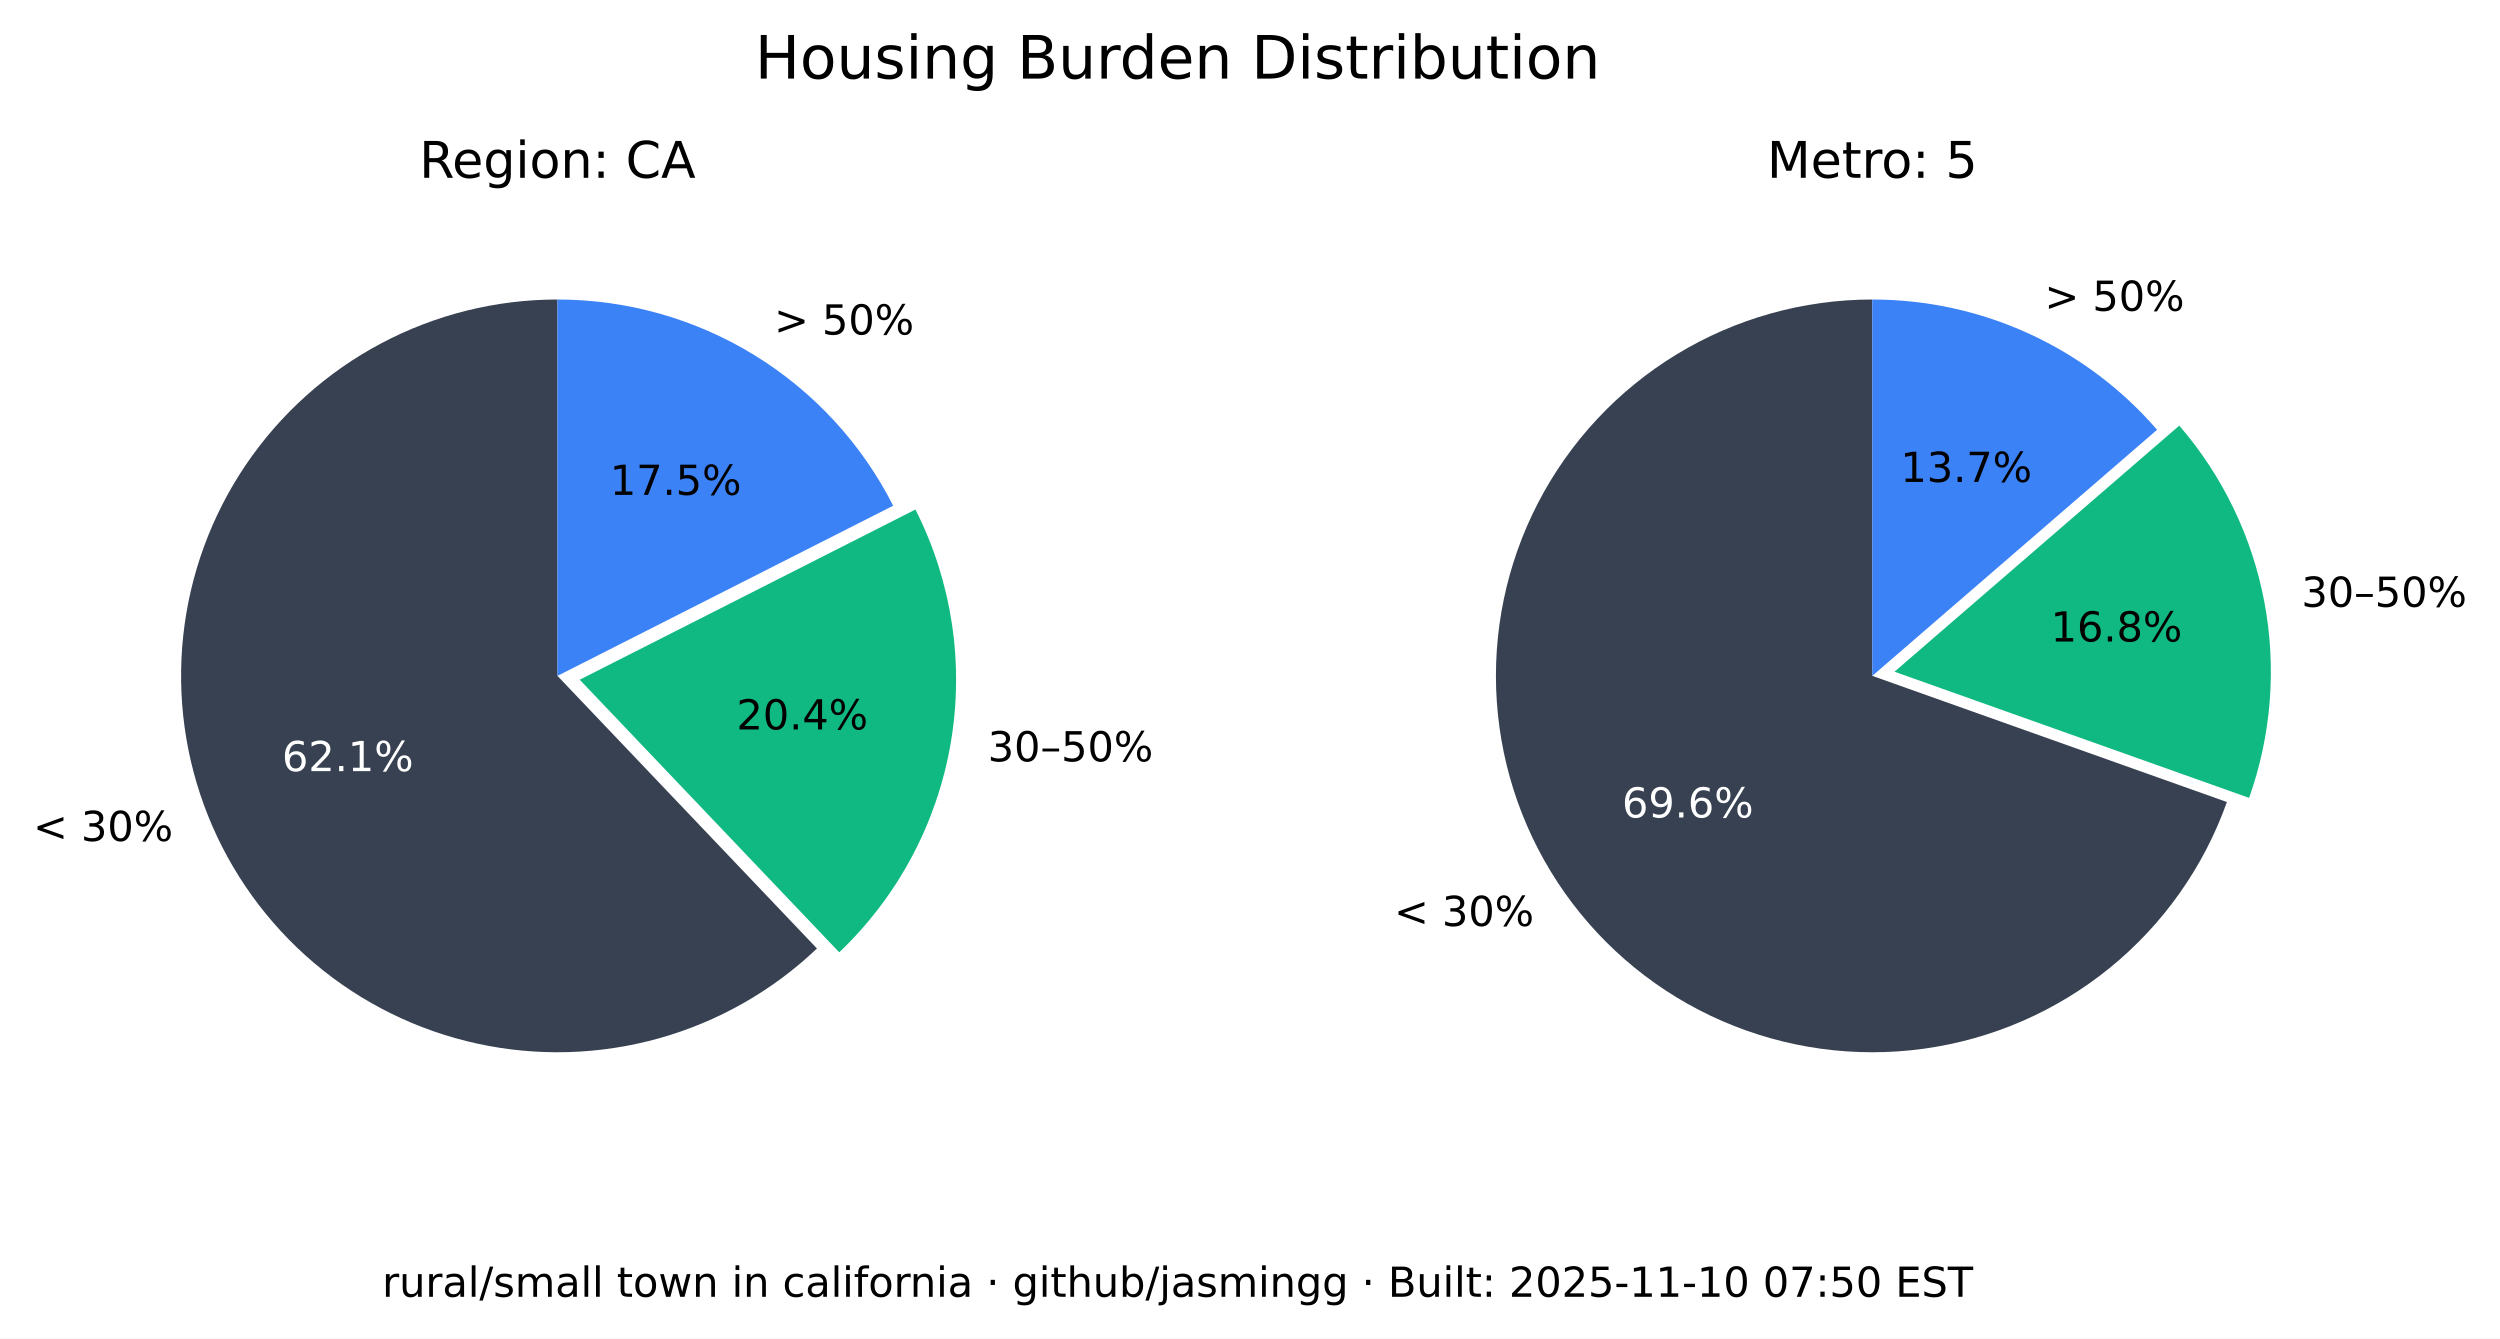
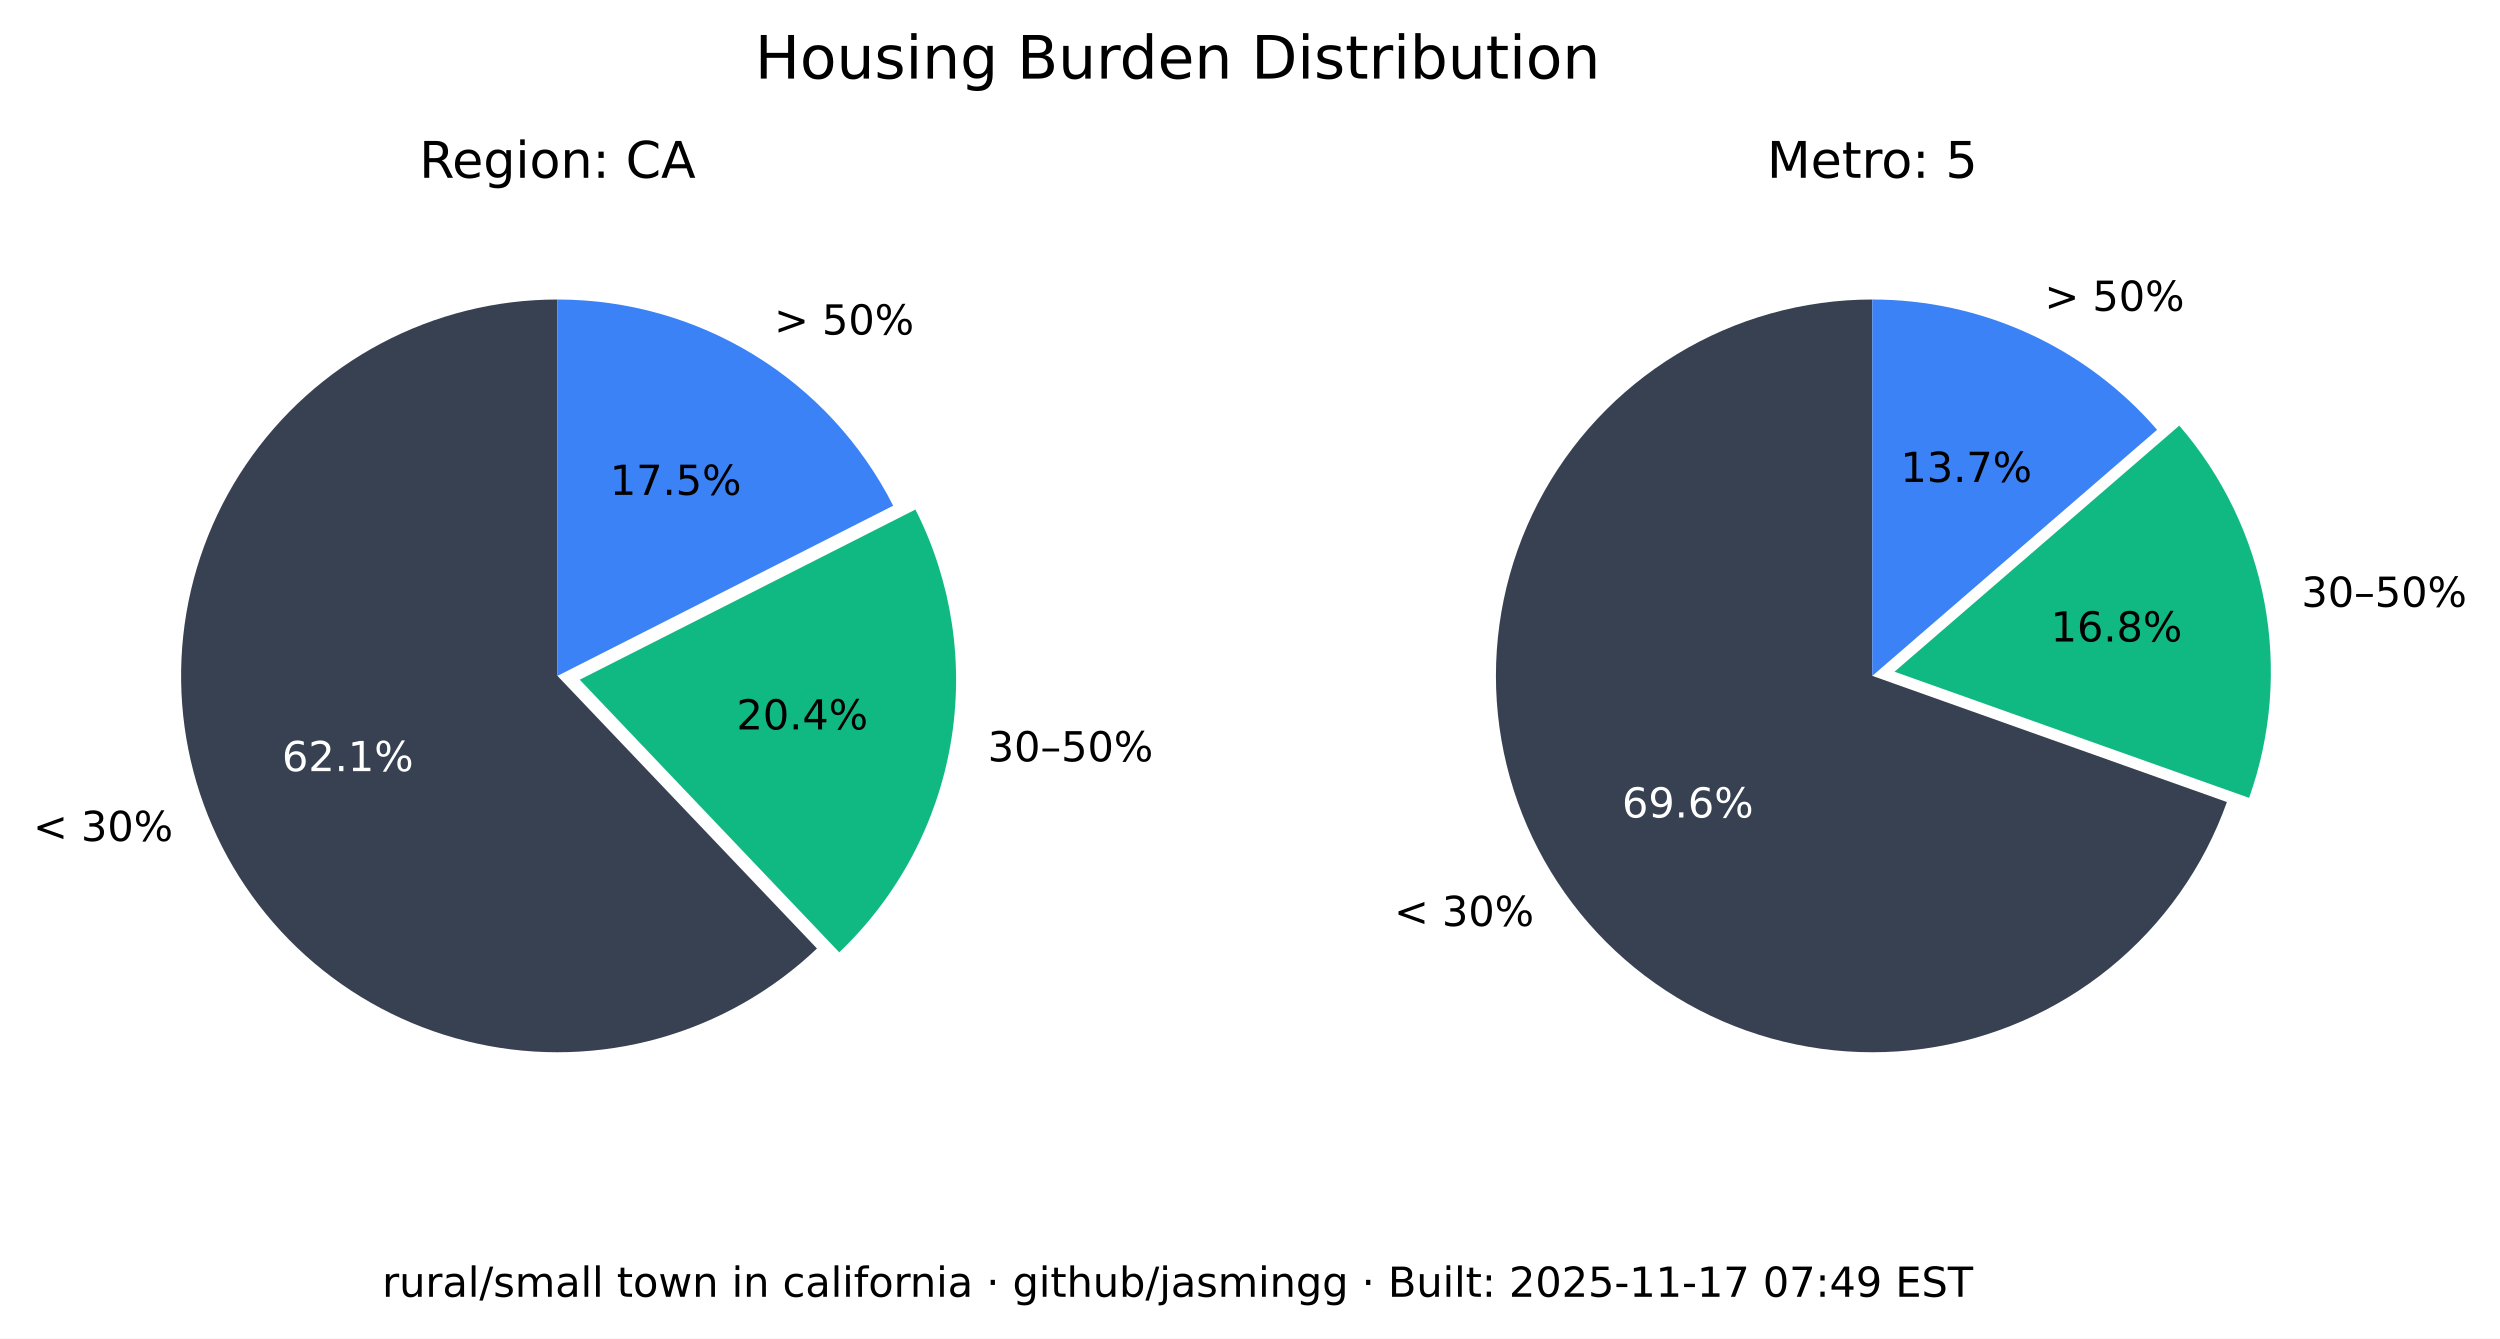
<svg xmlns="http://www.w3.org/2000/svg" xmlns:xlink="http://www.w3.org/1999/xlink" width="543.289pt" height="290.88pt" viewBox="0 0 543.289 290.88" version="1.1">
  <defs>
    <style type="text/css">*{stroke-linejoin: round; stroke-linecap: butt}</style>
  </defs>
  <g id="figure_1">
    <g id="patch_1">
      <path d="M 0 290.88  L 543.289 290.88  L 543.289 0  L 0 0  z " style="fill: #ffffff" />
    </g>
    <g id="axes_1">
      <g id="patch_2">
        <path d="M 121.146 65.088  C 107.781 65.088 94.618 68.364 82.812 74.628  C 71.006 80.891 60.913 89.955 53.419 101.021  C 45.926 112.088 41.258 124.824 39.825 138.112  C 38.393 151.4 40.238 164.838 45.2 177.248  C 50.163 189.657 58.092 200.664 68.291 209.3  C 78.49 217.937 90.653 223.943 103.711 226.792  C 116.768 229.641 130.327 229.247 143.197 225.643  C 156.067 222.04 167.86 215.337 177.54 206.122  L 121.146 146.88  z " style="fill: #374151" />
      </g>
      <g id="patch_3">
        <path d="M 182.377 206.954  C 195.114 194.829 203.607 178.914 206.59 161.583  C 209.572 144.253 206.887 126.414 198.936 110.729  L 125.982 147.712  z " style="fill: #10b981" />
      </g>
      <g id="patch_4">
        <path d="M 194.099 109.896  C 187.266 96.418 176.83 85.093 163.954 77.185  C 151.077 69.276 136.257 65.088 121.146 65.088  L 121.146 146.88  z " style="fill: #3b82f6" />
      </g>
      <g id="matplotlib.axis_1" />
      <g id="matplotlib.axis_2" />
      <g id="text_1">
        <g transform="translate(7.2 182.768) scale(0.09 -0.09)">
          <defs>
            <path id="DejaVuSans-3c" d="M 4684 3150  L 1459 2003  L 4684 863  L 4684 294  L 678 1747  L 678 2266  L 4684 3719  L 4684 3150  z " transform="scale(0.015625)" />
            <path id="DejaVuSans-20" transform="scale(0.015625)" />
            <path id="DejaVuSans-33" d="M 2597 2516  Q 3050 2419 3304 2112  Q 3559 1806 3559 1356  Q 3559 666 3084 287  Q 2609 -91 1734 -91  Q 1441 -91 1130 -33  Q 819 25 488 141  L 488 750  Q 750 597 1062 519  Q 1375 441 1716 441  Q 2309 441 2620 675  Q 2931 909 2931 1356  Q 2931 1769 2642 2001  Q 2353 2234 1838 2234  L 1294 2234  L 1294 2753  L 1863 2753  Q 2328 2753 2575 2939  Q 2822 3125 2822 3475  Q 2822 3834 2567 4026  Q 2313 4219 1838 4219  Q 1578 4219 1281 4162  Q 984 4106 628 3988  L 628 4550  Q 988 4650 1302 4700  Q 1616 4750 1894 4750  Q 2613 4750 3031 4423  Q 3450 4097 3450 3541  Q 3450 3153 3228 2886  Q 3006 2619 2597 2516  z " transform="scale(0.015625)" />
            <path id="DejaVuSans-30" d="M 2034 4250  Q 1547 4250 1301 3770  Q 1056 3291 1056 2328  Q 1056 1369 1301 889  Q 1547 409 2034 409  Q 2525 409 2770 889  Q 3016 1369 3016 2328  Q 3016 3291 2770 3770  Q 2525 4250 2034 4250  z M 2034 4750  Q 2819 4750 3233 4129  Q 3647 3509 3647 2328  Q 3647 1150 3233 529  Q 2819 -91 2034 -91  Q 1250 -91 836 529  Q 422 1150 422 2328  Q 422 3509 836 4129  Q 1250 4750 2034 4750  z " transform="scale(0.015625)" />
            <path id="DejaVuSans-25" d="M 4653 2053  Q 4381 2053 4226 1822  Q 4072 1591 4072 1178  Q 4072 772 4226 539  Q 4381 306 4653 306  Q 4919 306 5073 539  Q 5228 772 5228 1178  Q 5228 1588 5073 1820  Q 4919 2053 4653 2053  z M 4653 2450  Q 5147 2450 5437 2106  Q 5728 1763 5728 1178  Q 5728 594 5436 251  Q 5144 -91 4653 -91  Q 4153 -91 3862 251  Q 3572 594 3572 1178  Q 3572 1766 3864 2108  Q 4156 2450 4653 2450  z M 1428 4353  Q 1159 4353 1004 4120  Q 850 3888 850 3481  Q 850 3069 1003 2837  Q 1156 2606 1428 2606  Q 1700 2606 1854 2837  Q 2009 3069 2009 3481  Q 2009 3884 1853 4118  Q 1697 4353 1428 4353  z M 4250 4750  L 4750 4750  L 1831 -91  L 1331 -91  L 4250 4750  z M 1428 4750  Q 1922 4750 2215 4408  Q 2509 4066 2509 3481  Q 2509 2891 2217 2550  Q 1925 2209 1428 2209  Q 931 2209 642 2551  Q 353 2894 353 3481  Q 353 4063 643 4406  Q 934 4750 1428 4750  z " transform="scale(0.015625)" />
          </defs>
          <use xlink:href="#DejaVuSans-3c" />
          <use xlink:href="#DejaVuSans-20" x="83.789" />
          <use xlink:href="#DejaVuSans-33" x="115.576" />
          <use xlink:href="#DejaVuSans-30" x="179.199" />
          <use xlink:href="#DejaVuSans-25" x="242.822" />
        </g>
      </g>
      <g id="text_2">
        <g style="fill: #ffffff" transform="translate(61.28348 167.5841) scale(0.09 -0.09)">
          <defs>
            <path id="DejaVuSans-36" d="M 2113 2584  Q 1688 2584 1439 2293  Q 1191 2003 1191 1497  Q 1191 994 1439 701  Q 1688 409 2113 409  Q 2538 409 2786 701  Q 3034 994 3034 1497  Q 3034 2003 2786 2293  Q 2538 2584 2113 2584  z M 3366 4563  L 3366 3988  Q 3128 4100 2886 4159  Q 2644 4219 2406 4219  Q 1781 4219 1451 3797  Q 1122 3375 1075 2522  Q 1259 2794 1537 2939  Q 1816 3084 2150 3084  Q 2853 3084 3261 2657  Q 3669 2231 3669 1497  Q 3669 778 3244 343  Q 2819 -91 2113 -91  Q 1303 -91 875 529  Q 447 1150 447 2328  Q 447 3434 972 4092  Q 1497 4750 2381 4750  Q 2619 4750 2861 4703  Q 3103 4656 3366 4563  z " transform="scale(0.015625)" />
            <path id="DejaVuSans-32" d="M 1228 531  L 3431 531  L 3431 0  L 469 0  L 469 531  Q 828 903 1448 1529  Q 2069 2156 2228 2338  Q 2531 2678 2651 2914  Q 2772 3150 2772 3378  Q 2772 3750 2511 3984  Q 2250 4219 1831 4219  Q 1534 4219 1204 4116  Q 875 4013 500 3803  L 500 4441  Q 881 4594 1212 4672  Q 1544 4750 1819 4750  Q 2544 4750 2975 4387  Q 3406 4025 3406 3419  Q 3406 3131 3298 2873  Q 3191 2616 2906 2266  Q 2828 2175 2409 1742  Q 1991 1309 1228 531  z " transform="scale(0.015625)" />
            <path id="DejaVuSans-2e" d="M 684 794  L 1344 794  L 1344 0  L 684 0  L 684 794  z " transform="scale(0.015625)" />
            <path id="DejaVuSans-31" d="M 794 531  L 1825 531  L 1825 4091  L 703 3866  L 703 4441  L 1819 4666  L 2450 4666  L 2450 531  L 3481 531  L 3481 0  L 794 0  L 794 531  z " transform="scale(0.015625)" />
          </defs>
          <use xlink:href="#DejaVuSans-36" />
          <use xlink:href="#DejaVuSans-32" x="63.623" />
          <use xlink:href="#DejaVuSans-2e" x="127.246" />
          <use xlink:href="#DejaVuSans-31" x="159.033" />
          <use xlink:href="#DejaVuSans-25" x="222.656" />
        </g>
      </g>
      <g id="text_3">
        <g transform="translate(214.6504 165.4539) scale(0.09 -0.09)">
          <defs>
            <path id="DejaVuSans-2013" d="M 313 1978  L 2888 1978  L 2888 1528  L 313 1528  L 313 1978  z " transform="scale(0.015625)" />
            <path id="DejaVuSans-35" d="M 691 4666  L 3169 4666  L 3169 4134  L 1269 4134  L 1269 2991  Q 1406 3038 1543 3061  Q 1681 3084 1819 3084  Q 2600 3084 3056 2656  Q 3513 2228 3513 1497  Q 3513 744 3044 326  Q 2575 -91 1722 -91  Q 1428 -91 1123 -41  Q 819 9 494 109  L 494 744  Q 775 591 1075 516  Q 1375 441 1709 441  Q 2250 441 2565 725  Q 2881 1009 2881 1497  Q 2881 1984 2565 2268  Q 2250 2553 1709 2553  Q 1456 2553 1204 2497  Q 953 2441 691 2322  L 691 4666  z " transform="scale(0.015625)" />
          </defs>
          <use xlink:href="#DejaVuSans-33" />
          <use xlink:href="#DejaVuSans-30" x="63.623" />
          <use xlink:href="#DejaVuSans-2013" x="127.246" />
          <use xlink:href="#DejaVuSans-35" x="177.246" />
          <use xlink:href="#DejaVuSans-30" x="240.869" />
          <use xlink:href="#DejaVuSans-25" x="304.492" />
        </g>
      </g>
      <g id="text_4">
        <g transform="translate(160.0516 158.5184) scale(0.09 -0.09)">
          <defs>
            <path id="DejaVuSans-34" d="M 2419 4116  L 825 1625  L 2419 1625  L 2419 4116  z M 2253 4666  L 3047 4666  L 3047 1625  L 3713 1625  L 3713 1100  L 3047 1100  L 3047 0  L 2419 0  L 2419 1100  L 313 1100  L 313 1709  L 2253 4666  z " transform="scale(0.015625)" />
          </defs>
          <use xlink:href="#DejaVuSans-32" />
          <use xlink:href="#DejaVuSans-30" x="63.623" />
          <use xlink:href="#DejaVuSans-2e" x="127.246" />
          <use xlink:href="#DejaVuSans-34" x="159.033" />
          <use xlink:href="#DejaVuSans-25" x="222.656" />
        </g>
      </g>
      <g id="text_5">
        <g transform="translate(168.2343 72.6985) scale(0.09 -0.09)">
          <defs>
            <path id="DejaVuSans-3e" d="M 678 3150  L 678 3719  L 4684 2266  L 4684 1747  L 678 294  L 678 863  L 3897 2003  L 678 3150  z " transform="scale(0.015625)" />
          </defs>
          <use xlink:href="#DejaVuSans-3e" />
          <use xlink:href="#DejaVuSans-20" x="83.789" />
          <use xlink:href="#DejaVuSans-35" x="115.576" />
          <use xlink:href="#DejaVuSans-30" x="179.199" />
          <use xlink:href="#DejaVuSans-25" x="242.822" />
        </g>
      </g>
      <g id="text_6">
        <g transform="translate(132.5353 107.5462) scale(0.09 -0.09)">
          <defs>
            <path id="DejaVuSans-37" d="M 525 4666  L 3525 4666  L 3525 4397  L 1831 0  L 1172 0  L 2766 4134  L 525 4134  L 525 4666  z " transform="scale(0.015625)" />
          </defs>
          <use xlink:href="#DejaVuSans-31" />
          <use xlink:href="#DejaVuSans-37" x="63.623" />
          <use xlink:href="#DejaVuSans-2e" x="127.246" />
          <use xlink:href="#DejaVuSans-35" x="159.033" />
          <use xlink:href="#DejaVuSans-25" x="222.656" />
        </g>
      </g>
      <g id="text_7">
        <g transform="translate(91.11347 38.64) scale(0.11 -0.11)">
          <defs>
            <path id="DejaVuSans-52" d="M 2841 2188  Q 3044 2119 3236 1894  Q 3428 1669 3622 1275  L 4263 0  L 3584 0  L 2988 1197  Q 2756 1666 2539 1819  Q 2322 1972 1947 1972  L 1259 1972  L 1259 0  L 628 0  L 628 4666  L 2053 4666  Q 2853 4666 3247 4331  Q 3641 3997 3641 3322  Q 3641 2881 3436 2590  Q 3231 2300 2841 2188  z M 1259 4147  L 1259 2491  L 2053 2491  Q 2509 2491 2742 2702  Q 2975 2913 2975 3322  Q 2975 3731 2742 3939  Q 2509 4147 2053 4147  L 1259 4147  z " transform="scale(0.015625)" />
            <path id="DejaVuSans-65" d="M 3597 1894  L 3597 1613  L 953 1613  Q 991 1019 1311 708  Q 1631 397 2203 397  Q 2534 397 2845 478  Q 3156 559 3463 722  L 3463 178  Q 3153 47 2828 -22  Q 2503 -91 2169 -91  Q 1331 -91 842 396  Q 353 884 353 1716  Q 353 2575 817 3079  Q 1281 3584 2069 3584  Q 2775 3584 3186 3129  Q 3597 2675 3597 1894  z M 3022 2063  Q 3016 2534 2758 2815  Q 2500 3097 2075 3097  Q 1594 3097 1305 2825  Q 1016 2553 972 2059  L 3022 2063  z " transform="scale(0.015625)" />
            <path id="DejaVuSans-67" d="M 2906 1791  Q 2906 2416 2648 2759  Q 2391 3103 1925 3103  Q 1463 3103 1205 2759  Q 947 2416 947 1791  Q 947 1169 1205 825  Q 1463 481 1925 481  Q 2391 481 2648 825  Q 2906 1169 2906 1791  z M 3481 434  Q 3481 -459 3084 -895  Q 2688 -1331 1869 -1331  Q 1566 -1331 1297 -1286  Q 1028 -1241 775 -1147  L 775 -588  Q 1028 -725 1275 -790  Q 1522 -856 1778 -856  Q 2344 -856 2625 -561  Q 2906 -266 2906 331  L 2906 616  Q 2728 306 2450 153  Q 2172 0 1784 0  Q 1141 0 747 490  Q 353 981 353 1791  Q 353 2603 747 3093  Q 1141 3584 1784 3584  Q 2172 3584 2450 3431  Q 2728 3278 2906 2969  L 2906 3500  L 3481 3500  L 3481 434  z " transform="scale(0.015625)" />
            <path id="DejaVuSans-69" d="M 603 3500  L 1178 3500  L 1178 0  L 603 0  L 603 3500  z M 603 4863  L 1178 4863  L 1178 4134  L 603 4134  L 603 4863  z " transform="scale(0.015625)" />
            <path id="DejaVuSans-6f" d="M 1959 3097  Q 1497 3097 1228 2736  Q 959 2375 959 1747  Q 959 1119 1226 758  Q 1494 397 1959 397  Q 2419 397 2687 759  Q 2956 1122 2956 1747  Q 2956 2369 2687 2733  Q 2419 3097 1959 3097  z M 1959 3584  Q 2709 3584 3137 3096  Q 3566 2609 3566 1747  Q 3566 888 3137 398  Q 2709 -91 1959 -91  Q 1206 -91 779 398  Q 353 888 353 1747  Q 353 2609 779 3096  Q 1206 3584 1959 3584  z " transform="scale(0.015625)" />
            <path id="DejaVuSans-6e" d="M 3513 2113  L 3513 0  L 2938 0  L 2938 2094  Q 2938 2591 2744 2837  Q 2550 3084 2163 3084  Q 1697 3084 1428 2787  Q 1159 2491 1159 1978  L 1159 0  L 581 0  L 581 3500  L 1159 3500  L 1159 2956  Q 1366 3272 1645 3428  Q 1925 3584 2291 3584  Q 2894 3584 3203 3211  Q 3513 2838 3513 2113  z " transform="scale(0.015625)" />
            <path id="DejaVuSans-3a" d="M 750 794  L 1409 794  L 1409 0  L 750 0  L 750 794  z M 750 3309  L 1409 3309  L 1409 2516  L 750 2516  L 750 3309  z " transform="scale(0.015625)" />
            <path id="DejaVuSans-43" d="M 4122 4306  L 4122 3641  Q 3803 3938 3442 4084  Q 3081 4231 2675 4231  Q 1875 4231 1450 3742  Q 1025 3253 1025 2328  Q 1025 1406 1450 917  Q 1875 428 2675 428  Q 3081 428 3442 575  Q 3803 722 4122 1019  L 4122 359  Q 3791 134 3420 21  Q 3050 -91 2638 -91  Q 1578 -91 968 557  Q 359 1206 359 2328  Q 359 3453 968 4101  Q 1578 4750 2638 4750  Q 3056 4750 3426 4639  Q 3797 4528 4122 4306  z " transform="scale(0.015625)" />
            <path id="DejaVuSans-41" d="M 2188 4044  L 1331 1722  L 3047 1722  L 2188 4044  z M 1831 4666  L 2547 4666  L 4325 0  L 3669 0  L 3244 1197  L 1141 1197  L 716 0  L 50 0  L 1831 4666  z " transform="scale(0.015625)" />
          </defs>
          <use xlink:href="#DejaVuSans-52" />
          <use xlink:href="#DejaVuSans-65" x="64.982" />
          <use xlink:href="#DejaVuSans-67" x="126.506" />
          <use xlink:href="#DejaVuSans-69" x="189.982" />
          <use xlink:href="#DejaVuSans-6f" x="217.766" />
          <use xlink:href="#DejaVuSans-6e" x="278.947" />
          <use xlink:href="#DejaVuSans-3a" x="342.326" />
          <use xlink:href="#DejaVuSans-20" x="376.018" />
          <use xlink:href="#DejaVuSans-43" x="407.805" />
          <use xlink:href="#DejaVuSans-41" x="477.629" />
        </g>
      </g>
    </g>
    <g id="axes_2">
      <g id="patch_5">
        <path d="M 406.881 65.088  C 391.894 65.088 377.191 69.207 364.385 76.994  C 351.58 84.78 341.158 95.938 334.262 109.245  C 327.366 122.551 324.258 137.5 325.279 152.452  C 326.3 167.404 331.411 181.792 340.051 194.037  C 348.692 206.283 360.535 215.921 374.28 221.894  C 388.025 227.868 403.151 229.95 417.999 227.913  C 432.847 225.876 446.853 219.796 458.481 210.341  C 470.109 200.886 478.918 188.415 483.941 174.295  L 406.881 146.88  z " style="fill: #374151" />
      </g>
      <g id="patch_6">
        <path d="M 488.765 173.39  C 493.61 159.769 494.759 145.104 492.094 130.894  C 489.428 116.685 483.042 103.433 473.589 92.495  L 411.704 145.975  z " style="fill: #10b981" />
      </g>
      <g id="patch_7">
        <path d="M 468.766 93.399  C 461.088 84.515 451.586 77.387 440.907 72.502  C 430.229 67.617 418.623 65.088 406.881 65.088  L 406.881 146.88  z " style="fill: #3b82f6" />
      </g>
      <g id="matplotlib.axis_3" />
      <g id="matplotlib.axis_4" />
      <g id="text_8">
        <g transform="translate(302.9626 201.2365) scale(0.09 -0.09)">
          <use xlink:href="#DejaVuSans-3c" />
          <use xlink:href="#DejaVuSans-20" x="83.789" />
          <use xlink:href="#DejaVuSans-33" x="115.576" />
          <use xlink:href="#DejaVuSans-30" x="179.199" />
          <use xlink:href="#DejaVuSans-25" x="242.822" />
        </g>
      </g>
      <g id="text_9">
        <g style="fill: #ffffff" transform="translate(352.4879 177.6578) scale(0.09 -0.09)">
          <defs>
            <path id="DejaVuSans-39" d="M 703 97  L 703 672  Q 941 559 1184 500  Q 1428 441 1663 441  Q 2288 441 2617 861  Q 2947 1281 2994 2138  Q 2813 1869 2534 1725  Q 2256 1581 1919 1581  Q 1219 1581 811 2004  Q 403 2428 403 3163  Q 403 3881 828 4315  Q 1253 4750 1959 4750  Q 2769 4750 3195 4129  Q 3622 3509 3622 2328  Q 3622 1225 3098 567  Q 2575 -91 1691 -91  Q 1453 -91 1209 -44  Q 966 3 703 97  z M 1959 2075  Q 2384 2075 2632 2365  Q 2881 2656 2881 3163  Q 2881 3666 2632 3958  Q 2384 4250 1959 4250  Q 1534 4250 1286 3958  Q 1038 3666 1038 3163  Q 1038 2656 1286 2365  Q 1534 2075 1959 2075  z " transform="scale(0.015625)" />
          </defs>
          <use xlink:href="#DejaVuSans-36" />
          <use xlink:href="#DejaVuSans-39" x="63.623" />
          <use xlink:href="#DejaVuSans-2e" x="127.246" />
          <use xlink:href="#DejaVuSans-36" x="159.033" />
          <use xlink:href="#DejaVuSans-25" x="222.656" />
        </g>
      </g>
      <g id="text_10">
        <g transform="translate(500.1325 131.8696) scale(0.09 -0.09)">
          <use xlink:href="#DejaVuSans-33" />
          <use xlink:href="#DejaVuSans-30" x="63.623" />
          <use xlink:href="#DejaVuSans-2013" x="127.246" />
          <use xlink:href="#DejaVuSans-35" x="177.246" />
          <use xlink:href="#DejaVuSans-30" x="240.869" />
          <use xlink:href="#DejaVuSans-25" x="304.492" />
        </g>
      </g>
      <g id="text_11">
        <g transform="translate(445.6425 139.4101) scale(0.09 -0.09)">
          <defs>
            <path id="DejaVuSans-38" d="M 2034 2216  Q 1584 2216 1326 1975  Q 1069 1734 1069 1313  Q 1069 891 1326 650  Q 1584 409 2034 409  Q 2484 409 2743 651  Q 3003 894 3003 1313  Q 3003 1734 2745 1975  Q 2488 2216 2034 2216  z M 1403 2484  Q 997 2584 770 2862  Q 544 3141 544 3541  Q 544 4100 942 4425  Q 1341 4750 2034 4750  Q 2731 4750 3128 4425  Q 3525 4100 3525 3541  Q 3525 3141 3298 2862  Q 3072 2584 2669 2484  Q 3125 2378 3379 2068  Q 3634 1759 3634 1313  Q 3634 634 3220 271  Q 2806 -91 2034 -91  Q 1263 -91 848 271  Q 434 634 434 1313  Q 434 1759 690 2068  Q 947 2378 1403 2484  z M 1172 3481  Q 1172 3119 1398 2916  Q 1625 2713 2034 2713  Q 2441 2713 2670 2916  Q 2900 3119 2900 3481  Q 2900 3844 2670 4047  Q 2441 4250 2034 4250  Q 1625 4250 1398 4047  Q 1172 3844 1172 3481  z " transform="scale(0.015625)" />
          </defs>
          <use xlink:href="#DejaVuSans-31" />
          <use xlink:href="#DejaVuSans-36" x="63.623" />
          <use xlink:href="#DejaVuSans-2e" x="127.246" />
          <use xlink:href="#DejaVuSans-38" x="159.033" />
          <use xlink:href="#DejaVuSans-25" x="222.656" />
        </g>
      </g>
      <g id="text_12">
        <g transform="translate(444.31 67.54747) scale(0.09 -0.09)">
          <use xlink:href="#DejaVuSans-3e" />
          <use xlink:href="#DejaVuSans-20" x="83.789" />
          <use xlink:href="#DejaVuSans-35" x="115.576" />
          <use xlink:href="#DejaVuSans-30" x="179.199" />
          <use xlink:href="#DejaVuSans-25" x="242.822" />
        </g>
      </g>
      <g id="text_13">
        <g transform="translate(413.0014 104.7365) scale(0.09 -0.09)">
          <use xlink:href="#DejaVuSans-31" />
          <use xlink:href="#DejaVuSans-33" x="63.623" />
          <use xlink:href="#DejaVuSans-2e" x="127.246" />
          <use xlink:href="#DejaVuSans-37" x="159.033" />
          <use xlink:href="#DejaVuSans-25" x="222.656" />
        </g>
      </g>
      <g id="text_14">
        <g transform="translate(383.9919 38.64) scale(0.11 -0.11)">
          <defs>
            <path id="DejaVuSans-4d" d="M 628 4666  L 1569 4666  L 2759 1491  L 3956 4666  L 4897 4666  L 4897 0  L 4281 0  L 4281 4097  L 3078 897  L 2444 897  L 1241 4097  L 1241 0  L 628 0  L 628 4666  z " transform="scale(0.015625)" />
            <path id="DejaVuSans-74" d="M 1172 4494  L 1172 3500  L 2356 3500  L 2356 3053  L 1172 3053  L 1172 1153  Q 1172 725 1289 603  Q 1406 481 1766 481  L 2356 481  L 2356 0  L 1766 0  Q 1100 0 847 248  Q 594 497 594 1153  L 594 3053  L 172 3053  L 172 3500  L 594 3500  L 594 4494  L 1172 4494  z " transform="scale(0.015625)" />
            <path id="DejaVuSans-72" d="M 2631 2963  Q 2534 3019 2420 3045  Q 2306 3072 2169 3072  Q 1681 3072 1420 2755  Q 1159 2438 1159 1844  L 1159 0  L 581 0  L 581 3500  L 1159 3500  L 1159 2956  Q 1341 3275 1631 3429  Q 1922 3584 2338 3584  Q 2397 3584 2469 3576  Q 2541 3569 2628 3553  L 2631 2963  z " transform="scale(0.015625)" />
          </defs>
          <use xlink:href="#DejaVuSans-4d" />
          <use xlink:href="#DejaVuSans-65" x="86.279" />
          <use xlink:href="#DejaVuSans-74" x="147.803" />
          <use xlink:href="#DejaVuSans-72" x="187.012" />
          <use xlink:href="#DejaVuSans-6f" x="225.875" />
          <use xlink:href="#DejaVuSans-3a" x="287.057" />
          <use xlink:href="#DejaVuSans-20" x="320.748" />
          <use xlink:href="#DejaVuSans-35" x="352.535" />
        </g>
      </g>
    </g>
    <g id="text_15">
      <g transform="translate(164.0571 17.07797) scale(0.13 -0.13)">
        <defs>
          <path id="DejaVuSans-48" d="M 628 4666  L 1259 4666  L 1259 2753  L 3553 2753  L 3553 4666  L 4184 4666  L 4184 0  L 3553 0  L 3553 2222  L 1259 2222  L 1259 0  L 628 0  L 628 4666  z " transform="scale(0.015625)" />
          <path id="DejaVuSans-75" d="M 544 1381  L 544 3500  L 1119 3500  L 1119 1403  Q 1119 906 1312 657  Q 1506 409 1894 409  Q 2359 409 2629 706  Q 2900 1003 2900 1516  L 2900 3500  L 3475 3500  L 3475 0  L 2900 0  L 2900 538  Q 2691 219 2414 64  Q 2138 -91 1772 -91  Q 1169 -91 856 284  Q 544 659 544 1381  z M 1991 3584  L 1991 3584  z " transform="scale(0.015625)" />
          <path id="DejaVuSans-73" d="M 2834 3397  L 2834 2853  Q 2591 2978 2328 3040  Q 2066 3103 1784 3103  Q 1356 3103 1142 2972  Q 928 2841 928 2578  Q 928 2378 1081 2264  Q 1234 2150 1697 2047  L 1894 2003  Q 2506 1872 2764 1633  Q 3022 1394 3022 966  Q 3022 478 2636 193  Q 2250 -91 1575 -91  Q 1294 -91 989 -36  Q 684 19 347 128  L 347 722  Q 666 556 975 473  Q 1284 391 1588 391  Q 1994 391 2212 530  Q 2431 669 2431 922  Q 2431 1156 2273 1281  Q 2116 1406 1581 1522  L 1381 1569  Q 847 1681 609 1914  Q 372 2147 372 2553  Q 372 3047 722 3315  Q 1072 3584 1716 3584  Q 2034 3584 2315 3537  Q 2597 3491 2834 3397  z " transform="scale(0.015625)" />
          <path id="DejaVuSans-42" d="M 1259 2228  L 1259 519  L 2272 519  Q 2781 519 3026 730  Q 3272 941 3272 1375  Q 3272 1813 3026 2020  Q 2781 2228 2272 2228  L 1259 2228  z M 1259 4147  L 1259 2741  L 2194 2741  Q 2656 2741 2882 2914  Q 3109 3088 3109 3444  Q 3109 3797 2882 3972  Q 2656 4147 2194 4147  L 1259 4147  z M 628 4666  L 2241 4666  Q 2963 4666 3353 4366  Q 3744 4066 3744 3513  Q 3744 3084 3544 2831  Q 3344 2578 2956 2516  Q 3422 2416 3680 2098  Q 3938 1781 3938 1306  Q 3938 681 3513 340  Q 3088 0 2303 0  L 628 0  L 628 4666  z " transform="scale(0.015625)" />
          <path id="DejaVuSans-64" d="M 2906 2969  L 2906 4863  L 3481 4863  L 3481 0  L 2906 0  L 2906 525  Q 2725 213 2448 61  Q 2172 -91 1784 -91  Q 1150 -91 751 415  Q 353 922 353 1747  Q 353 2572 751 3078  Q 1150 3584 1784 3584  Q 2172 3584 2448 3432  Q 2725 3281 2906 2969  z M 947 1747  Q 947 1113 1208 752  Q 1469 391 1925 391  Q 2381 391 2643 752  Q 2906 1113 2906 1747  Q 2906 2381 2643 2742  Q 2381 3103 1925 3103  Q 1469 3103 1208 2742  Q 947 2381 947 1747  z " transform="scale(0.015625)" />
          <path id="DejaVuSans-44" d="M 1259 4147  L 1259 519  L 2022 519  Q 2988 519 3436 956  Q 3884 1394 3884 2338  Q 3884 3275 3436 3711  Q 2988 4147 2022 4147  L 1259 4147  z M 628 4666  L 1925 4666  Q 3281 4666 3915 4102  Q 4550 3538 4550 2338  Q 4550 1131 3912 565  Q 3275 0 1925 0  L 628 0  L 628 4666  z " transform="scale(0.015625)" />
          <path id="DejaVuSans-62" d="M 3116 1747  Q 3116 2381 2855 2742  Q 2594 3103 2138 3103  Q 1681 3103 1420 2742  Q 1159 2381 1159 1747  Q 1159 1113 1420 752  Q 1681 391 2138 391  Q 2594 391 2855 752  Q 3116 1113 3116 1747  z M 1159 2969  Q 1341 3281 1617 3432  Q 1894 3584 2278 3584  Q 2916 3584 3314 3078  Q 3713 2572 3713 1747  Q 3713 922 3314 415  Q 2916 -91 2278 -91  Q 1894 -91 1617 61  Q 1341 213 1159 525  L 1159 0  L 581 0  L 581 4863  L 1159 4863  L 1159 2969  z " transform="scale(0.015625)" />
        </defs>
        <use xlink:href="#DejaVuSans-48" />
        <use xlink:href="#DejaVuSans-6f" x="75.195" />
        <use xlink:href="#DejaVuSans-75" x="136.377" />
        <use xlink:href="#DejaVuSans-73" x="199.756" />
        <use xlink:href="#DejaVuSans-69" x="251.855" />
        <use xlink:href="#DejaVuSans-6e" x="279.639" />
        <use xlink:href="#DejaVuSans-67" x="343.018" />
        <use xlink:href="#DejaVuSans-20" x="406.494" />
        <use xlink:href="#DejaVuSans-42" x="438.281" />
        <use xlink:href="#DejaVuSans-75" x="506.885" />
        <use xlink:href="#DejaVuSans-72" x="570.264" />
        <use xlink:href="#DejaVuSans-64" x="609.627" />
        <use xlink:href="#DejaVuSans-65" x="673.104" />
        <use xlink:href="#DejaVuSans-6e" x="734.627" />
        <use xlink:href="#DejaVuSans-20" x="798.006" />
        <use xlink:href="#DejaVuSans-44" x="829.793" />
        <use xlink:href="#DejaVuSans-69" x="906.795" />
        <use xlink:href="#DejaVuSans-73" x="934.578" />
        <use xlink:href="#DejaVuSans-74" x="986.678" />
        <use xlink:href="#DejaVuSans-72" x="1025.887" />
        <use xlink:href="#DejaVuSans-69" x="1067" />
        <use xlink:href="#DejaVuSans-62" x="1094.783" />
        <use xlink:href="#DejaVuSans-75" x="1158.26" />
        <use xlink:href="#DejaVuSans-74" x="1221.639" />
        <use xlink:href="#DejaVuSans-69" x="1260.848" />
        <use xlink:href="#DejaVuSans-6f" x="1288.631" />
        <use xlink:href="#DejaVuSans-6e" x="1349.812" />
      </g>
    </g>
    <g id="text_16">
      <g transform="translate(83.05071 281.8083) scale(0.09 -0.09)">
        <defs>
          <path id="DejaVuSans-61" d="M 2194 1759  Q 1497 1759 1228 1600  Q 959 1441 959 1056  Q 959 750 1161 570  Q 1363 391 1709 391  Q 2188 391 2477 730  Q 2766 1069 2766 1631  L 2766 1759  L 2194 1759  z M 3341 1997  L 3341 0  L 2766 0  L 2766 531  Q 2569 213 2275 61  Q 1981 -91 1556 -91  Q 1019 -91 701 211  Q 384 513 384 1019  Q 384 1609 779 1909  Q 1175 2209 1959 2209  L 2766 2209  L 2766 2266  Q 2766 2663 2505 2880  Q 2244 3097 1772 3097  Q 1472 3097 1187 3025  Q 903 2953 641 2809  L 641 3341  Q 956 3463 1253 3523  Q 1550 3584 1831 3584  Q 2591 3584 2966 3190  Q 3341 2797 3341 1997  z " transform="scale(0.015625)" />
          <path id="DejaVuSans-6c" d="M 603 4863  L 1178 4863  L 1178 0  L 603 0  L 603 4863  z " transform="scale(0.015625)" />
          <path id="DejaVuSans-2f" d="M 1625 4666  L 2156 4666  L 531 -594  L 0 -594  L 1625 4666  z " transform="scale(0.015625)" />
          <path id="DejaVuSans-6d" d="M 3328 2828  Q 3544 3216 3844 3400  Q 4144 3584 4550 3584  Q 5097 3584 5394 3201  Q 5691 2819 5691 2113  L 5691 0  L 5113 0  L 5113 2094  Q 5113 2597 4934 2840  Q 4756 3084 4391 3084  Q 3944 3084 3684 2787  Q 3425 2491 3425 1978  L 3425 0  L 2847 0  L 2847 2094  Q 2847 2600 2669 2842  Q 2491 3084 2119 3084  Q 1678 3084 1418 2786  Q 1159 2488 1159 1978  L 1159 0  L 581 0  L 581 3500  L 1159 3500  L 1159 2956  Q 1356 3278 1631 3431  Q 1906 3584 2284 3584  Q 2666 3584 2933 3390  Q 3200 3197 3328 2828  z " transform="scale(0.015625)" />
          <path id="DejaVuSans-77" d="M 269 3500  L 844 3500  L 1563 769  L 2278 3500  L 2956 3500  L 3675 769  L 4391 3500  L 4966 3500  L 4050 0  L 3372 0  L 2619 2869  L 1863 0  L 1184 0  L 269 3500  z " transform="scale(0.015625)" />
          <path id="DejaVuSans-63" d="M 3122 3366  L 3122 2828  Q 2878 2963 2633 3030  Q 2388 3097 2138 3097  Q 1578 3097 1268 2742  Q 959 2388 959 1747  Q 959 1106 1268 751  Q 1578 397 2138 397  Q 2388 397 2633 464  Q 2878 531 3122 666  L 3122 134  Q 2881 22 2623 -34  Q 2366 -91 2075 -91  Q 1284 -91 818 406  Q 353 903 353 1747  Q 353 2603 823 3093  Q 1294 3584 2113 3584  Q 2378 3584 2631 3529  Q 2884 3475 3122 3366  z " transform="scale(0.015625)" />
          <path id="DejaVuSans-66" d="M 2375 4863  L 2375 4384  L 1825 4384  Q 1516 4384 1395 4259  Q 1275 4134 1275 3809  L 1275 3500  L 2222 3500  L 2222 3053  L 1275 3053  L 1275 0  L 697 0  L 697 3053  L 147 3053  L 147 3500  L 697 3500  L 697 3744  Q 697 4328 969 4595  Q 1241 4863 1831 4863  L 2375 4863  z " transform="scale(0.015625)" />
          <path id="DejaVuSans-b7" d="M 684 2619  L 1344 2619  L 1344 1825  L 684 1825  L 684 2619  z " transform="scale(0.015625)" />
          <path id="DejaVuSans-68" d="M 3513 2113  L 3513 0  L 2938 0  L 2938 2094  Q 2938 2591 2744 2837  Q 2550 3084 2163 3084  Q 1697 3084 1428 2787  Q 1159 2491 1159 1978  L 1159 0  L 581 0  L 581 4863  L 1159 4863  L 1159 2956  Q 1366 3272 1645 3428  Q 1925 3584 2291 3584  Q 2894 3584 3203 3211  Q 3513 2838 3513 2113  z " transform="scale(0.015625)" />
          <path id="DejaVuSans-6a" d="M 603 3500  L 1178 3500  L 1178 -63  Q 1178 -731 923 -1031  Q 669 -1331 103 -1331  L -116 -1331  L -116 -844  L 38 -844  Q 366 -844 484 -692  Q 603 -541 603 -63  L 603 3500  z M 603 4863  L 1178 4863  L 1178 4134  L 603 4134  L 603 4863  z " transform="scale(0.015625)" />
          <path id="DejaVuSans-2d" d="M 313 2009  L 1997 2009  L 1997 1497  L 313 1497  L 313 2009  z " transform="scale(0.015625)" />
          <path id="DejaVuSans-45" d="M 628 4666  L 3578 4666  L 3578 4134  L 1259 4134  L 1259 2753  L 3481 2753  L 3481 2222  L 1259 2222  L 1259 531  L 3634 531  L 3634 0  L 628 0  L 628 4666  z " transform="scale(0.015625)" />
          <path id="DejaVuSans-53" d="M 3425 4513  L 3425 3897  Q 3066 4069 2747 4153  Q 2428 4238 2131 4238  Q 1616 4238 1336 4038  Q 1056 3838 1056 3469  Q 1056 3159 1242 3001  Q 1428 2844 1947 2747  L 2328 2669  Q 3034 2534 3370 2195  Q 3706 1856 3706 1288  Q 3706 609 3251 259  Q 2797 -91 1919 -91  Q 1588 -91 1214 -16  Q 841 59 441 206  L 441 856  Q 825 641 1194 531  Q 1563 422 1919 422  Q 2459 422 2753 634  Q 3047 847 3047 1241  Q 3047 1584 2836 1778  Q 2625 1972 2144 2069  L 1759 2144  Q 1053 2284 737 2584  Q 422 2884 422 3419  Q 422 4038 858 4394  Q 1294 4750 2059 4750  Q 2388 4750 2728 4690  Q 3069 4631 3425 4513  z " transform="scale(0.015625)" />
          <path id="DejaVuSans-54" d="M -19 4666  L 3928 4666  L 3928 4134  L 2272 4134  L 2272 0  L 1638 0  L 1638 4134  L -19 4134  L -19 4666  z " transform="scale(0.015625)" />
        </defs>
        <use xlink:href="#DejaVuSans-72" />
        <use xlink:href="#DejaVuSans-75" x="41.113" />
        <use xlink:href="#DejaVuSans-72" x="104.492" />
        <use xlink:href="#DejaVuSans-61" x="145.605" />
        <use xlink:href="#DejaVuSans-6c" x="206.885" />
        <use xlink:href="#DejaVuSans-2f" x="234.668" />
        <use xlink:href="#DejaVuSans-73" x="268.359" />
        <use xlink:href="#DejaVuSans-6d" x="320.459" />
        <use xlink:href="#DejaVuSans-61" x="417.871" />
        <use xlink:href="#DejaVuSans-6c" x="479.15" />
        <use xlink:href="#DejaVuSans-6c" x="506.934" />
        <use xlink:href="#DejaVuSans-20" x="534.717" />
        <use xlink:href="#DejaVuSans-74" x="566.504" />
        <use xlink:href="#DejaVuSans-6f" x="605.713" />
        <use xlink:href="#DejaVuSans-77" x="666.895" />
        <use xlink:href="#DejaVuSans-6e" x="748.682" />
        <use xlink:href="#DejaVuSans-20" x="812.061" />
        <use xlink:href="#DejaVuSans-69" x="843.848" />
        <use xlink:href="#DejaVuSans-6e" x="871.631" />
        <use xlink:href="#DejaVuSans-20" x="935.01" />
        <use xlink:href="#DejaVuSans-63" x="966.797" />
        <use xlink:href="#DejaVuSans-61" x="1021.777" />
        <use xlink:href="#DejaVuSans-6c" x="1083.057" />
        <use xlink:href="#DejaVuSans-69" x="1110.84" />
        <use xlink:href="#DejaVuSans-66" x="1138.623" />
        <use xlink:href="#DejaVuSans-6f" x="1173.828" />
        <use xlink:href="#DejaVuSans-72" x="1235.01" />
        <use xlink:href="#DejaVuSans-6e" x="1274.373" />
        <use xlink:href="#DejaVuSans-69" x="1337.752" />
        <use xlink:href="#DejaVuSans-61" x="1365.535" />
        <use xlink:href="#DejaVuSans-20" x="1426.814" />
        <use xlink:href="#DejaVuSans-b7" x="1458.602" />
        <use xlink:href="#DejaVuSans-20" x="1490.389" />
        <use xlink:href="#DejaVuSans-67" x="1522.176" />
        <use xlink:href="#DejaVuSans-69" x="1585.652" />
        <use xlink:href="#DejaVuSans-74" x="1613.436" />
        <use xlink:href="#DejaVuSans-68" x="1652.645" />
        <use xlink:href="#DejaVuSans-75" x="1716.023" />
        <use xlink:href="#DejaVuSans-62" x="1779.402" />
        <use xlink:href="#DejaVuSans-2f" x="1842.879" />
        <use xlink:href="#DejaVuSans-6a" x="1876.57" />
        <use xlink:href="#DejaVuSans-61" x="1904.354" />
        <use xlink:href="#DejaVuSans-73" x="1965.633" />
        <use xlink:href="#DejaVuSans-6d" x="2017.732" />
        <use xlink:href="#DejaVuSans-69" x="2115.145" />
        <use xlink:href="#DejaVuSans-6e" x="2142.928" />
        <use xlink:href="#DejaVuSans-67" x="2206.307" />
        <use xlink:href="#DejaVuSans-67" x="2269.783" />
        <use xlink:href="#DejaVuSans-20" x="2333.26" />
        <use xlink:href="#DejaVuSans-b7" x="2365.047" />
        <use xlink:href="#DejaVuSans-20" x="2396.834" />
        <use xlink:href="#DejaVuSans-42" x="2428.621" />
        <use xlink:href="#DejaVuSans-75" x="2497.225" />
        <use xlink:href="#DejaVuSans-69" x="2560.604" />
        <use xlink:href="#DejaVuSans-6c" x="2588.387" />
        <use xlink:href="#DejaVuSans-74" x="2616.17" />
        <use xlink:href="#DejaVuSans-3a" x="2655.379" />
        <use xlink:href="#DejaVuSans-20" x="2689.07" />
        <use xlink:href="#DejaVuSans-32" x="2720.857" />
        <use xlink:href="#DejaVuSans-30" x="2784.48" />
        <use xlink:href="#DejaVuSans-32" x="2848.104" />
        <use xlink:href="#DejaVuSans-35" x="2911.727" />
        <use xlink:href="#DejaVuSans-2d" x="2975.35" />
        <use xlink:href="#DejaVuSans-31" x="3011.434" />
        <use xlink:href="#DejaVuSans-31" x="3075.057" />
        <use xlink:href="#DejaVuSans-2d" x="3138.68" />
        <use xlink:href="#DejaVuSans-31" x="3174.764" />
-         <use xlink:href="#DejaVuSans-30" x="3238.387" />
+         <use xlink:href="#DejaVuSans-37" x="3238.387" />
        <use xlink:href="#DejaVuSans-20" x="3302.01" />
        <use xlink:href="#DejaVuSans-30" x="3333.797" />
        <use xlink:href="#DejaVuSans-37" x="3397.42" />
        <use xlink:href="#DejaVuSans-3a" x="3461.043" />
-         <use xlink:href="#DejaVuSans-35" x="3494.734" />
-         <use xlink:href="#DejaVuSans-30" x="3558.357" />
+         <use xlink:href="#DejaVuSans-34" x="3494.734" />
+         <use xlink:href="#DejaVuSans-39" x="3558.357" />
        <use xlink:href="#DejaVuSans-20" x="3621.98" />
        <use xlink:href="#DejaVuSans-45" x="3653.768" />
        <use xlink:href="#DejaVuSans-53" x="3716.951" />
        <use xlink:href="#DejaVuSans-54" x="3780.428" />
      </g>
    </g>
  </g>
</svg>
